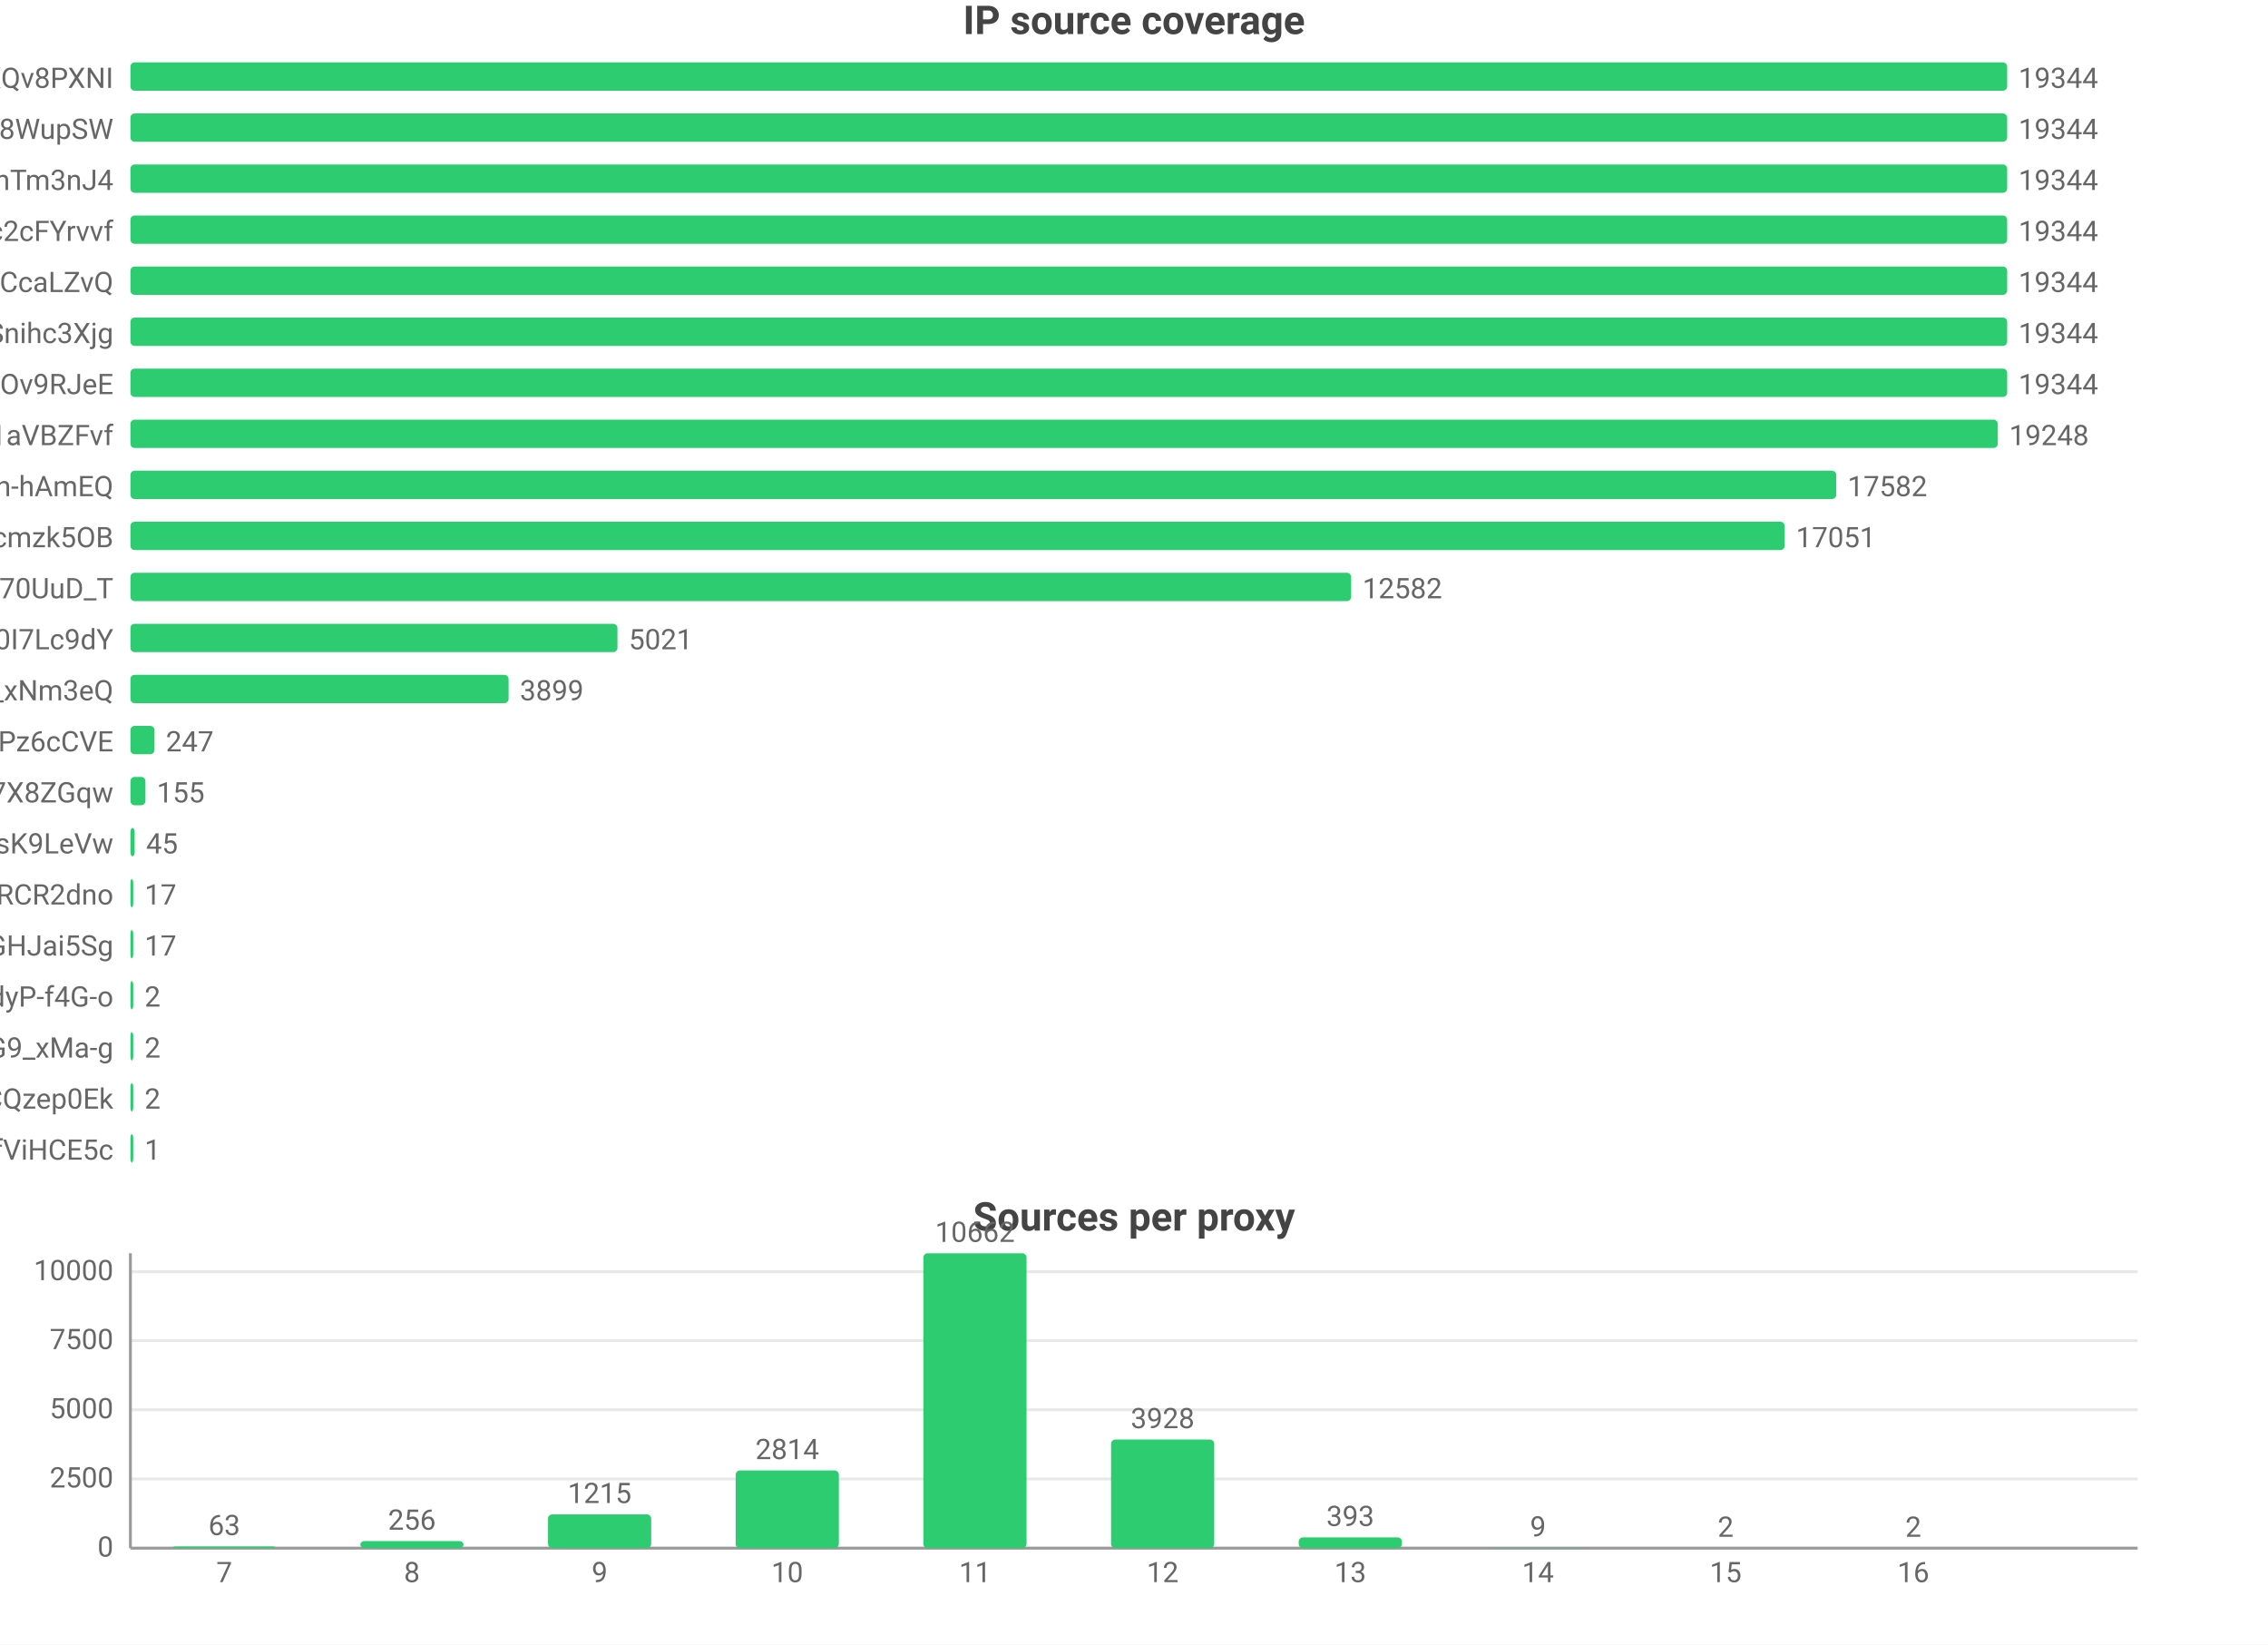
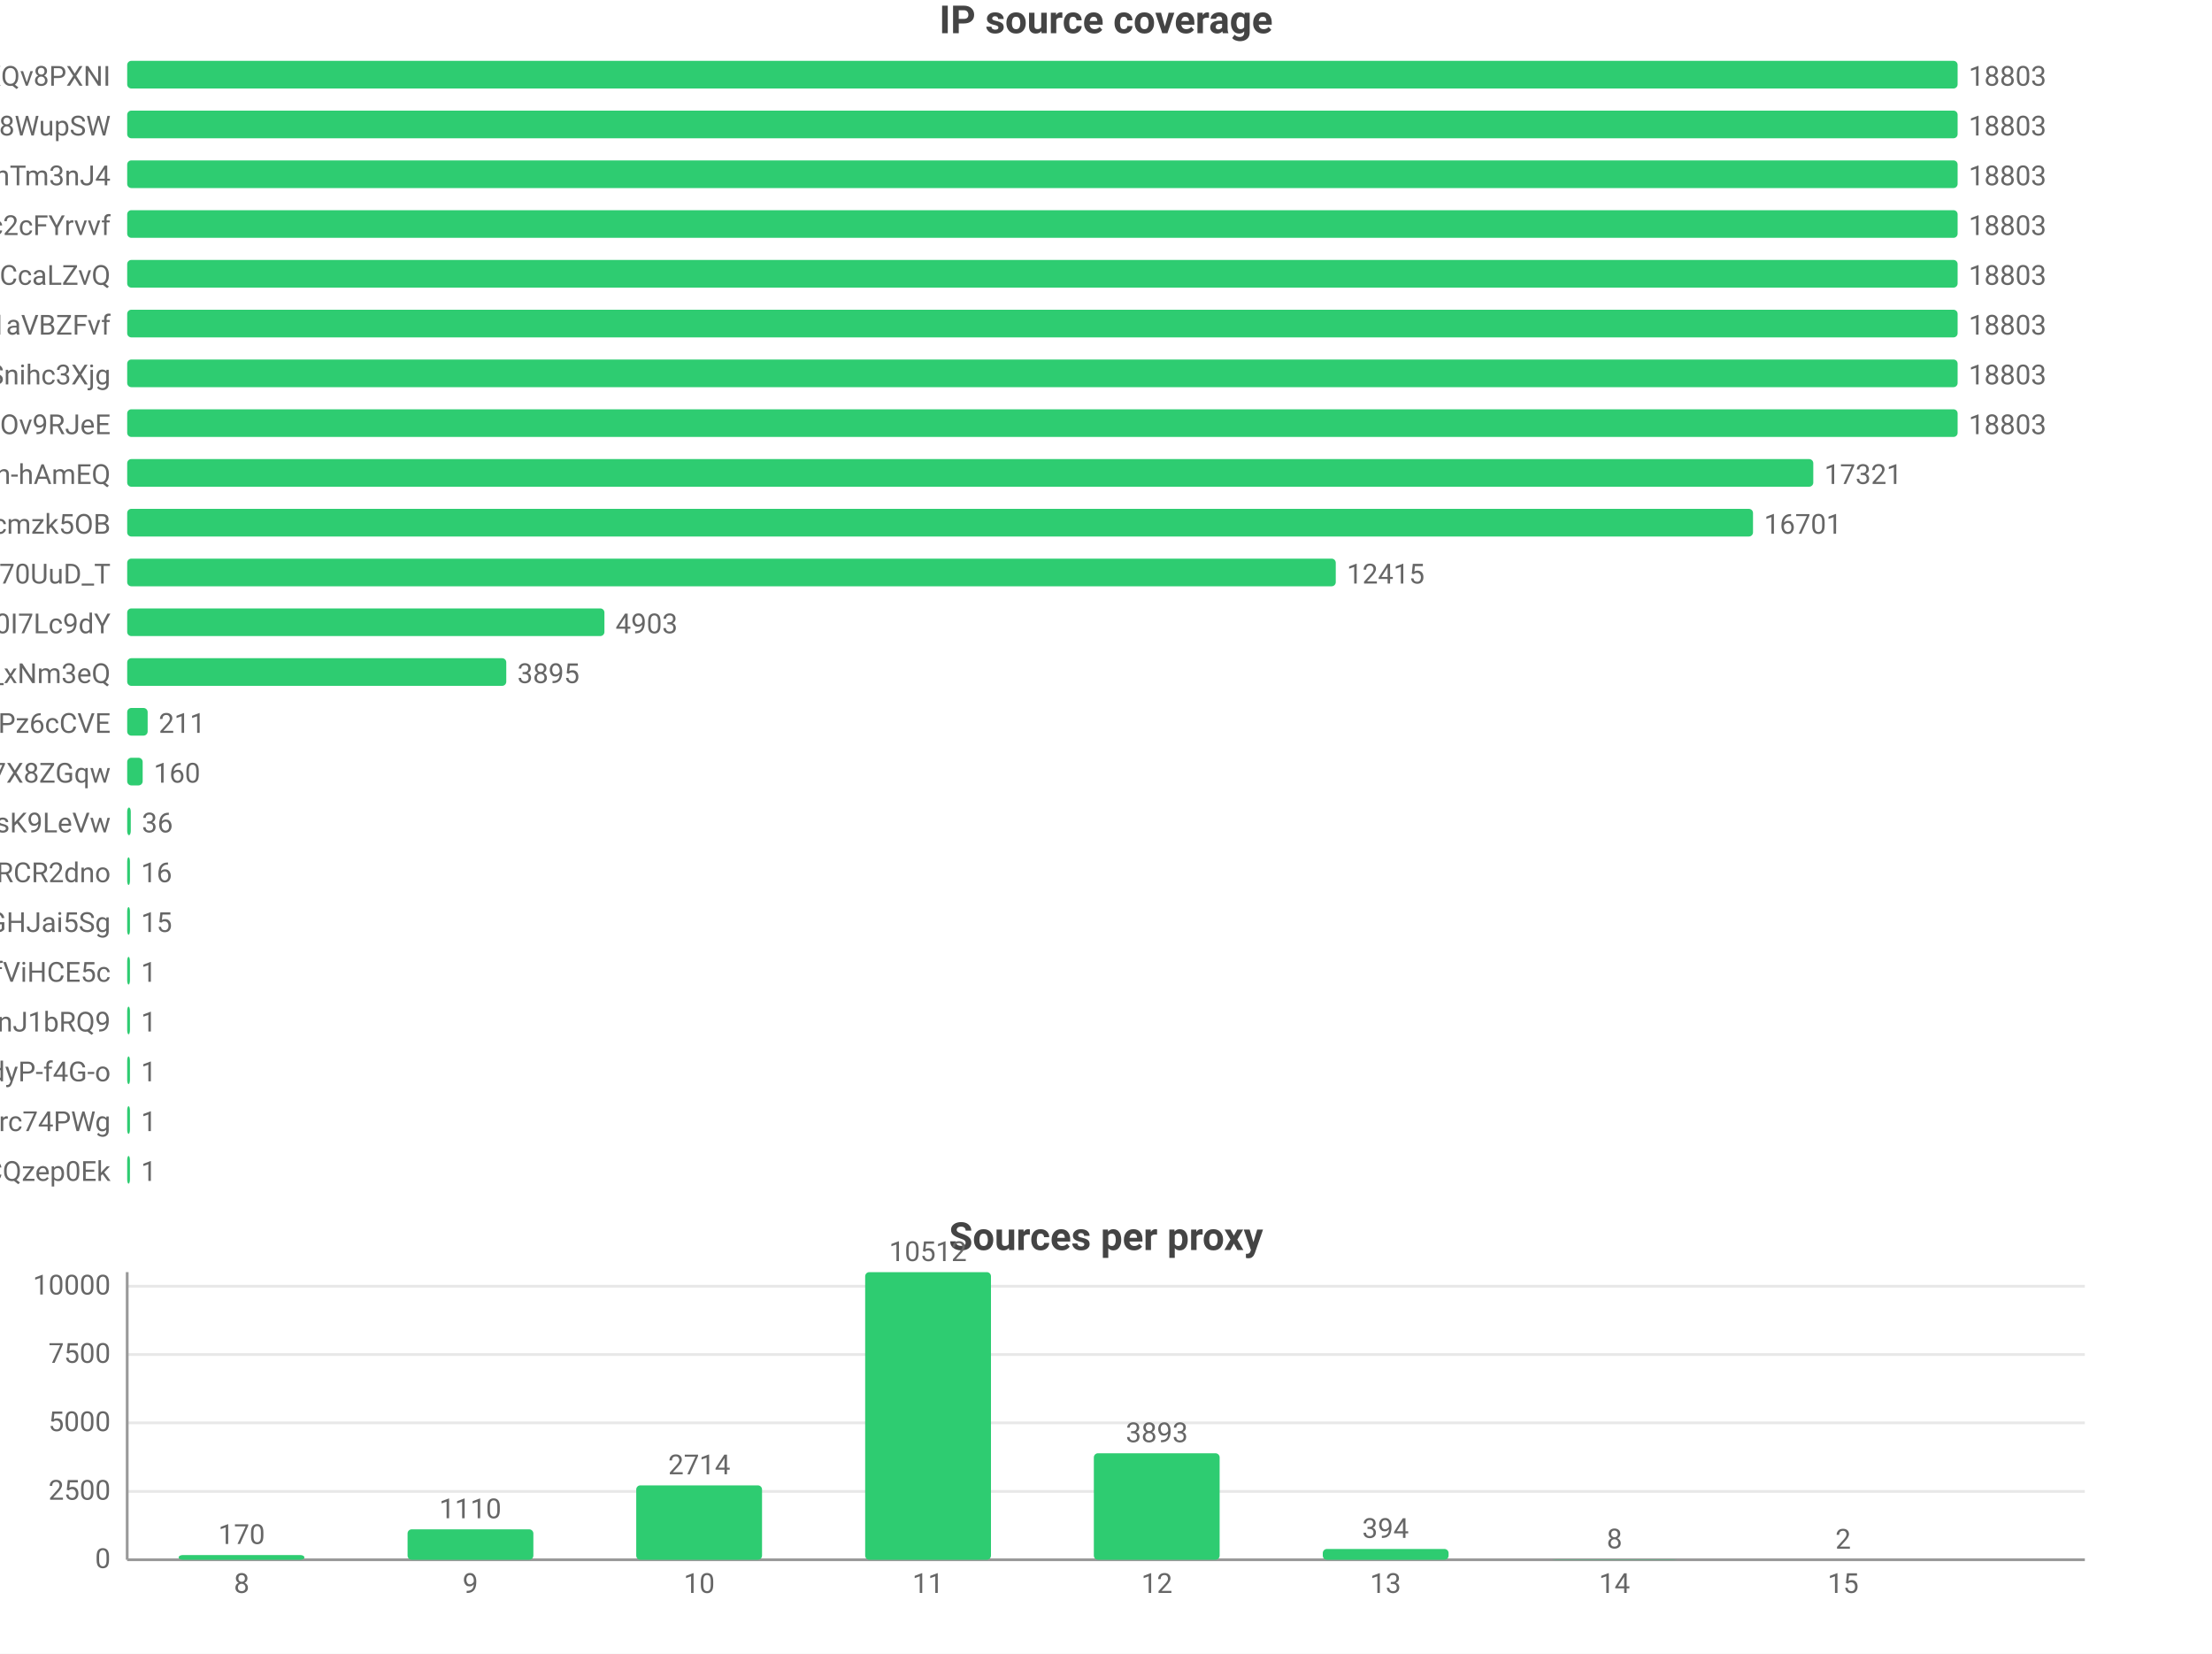
- <svg xmlns="http://www.w3.org/2000/svg" width="800" height="580" viewBox="0 0 800 580">
-   <rect width="800" height="580" fill="#ffffff" />
+ <svg xmlns="http://www.w3.org/2000/svg" width="800" height="598" viewBox="0 0 800 598">
+   <rect width="800" height="598" fill="#ffffff" />
  <style>text{font-family:system-ui,-apple-system,'Segoe UI',Roboto,'PingFang SC','Microsoft YaHei','Noto Sans CJK SC',sans-serif}.g{stroke:#e8e8e8;stroke-width:1}.a{stroke:#999;stroke-width:1}.t{font-size:10px;fill:#666}.m{font-size:10px;text-anchor:middle;fill:#666}.e{font-size:10px;text-anchor:end;fill:#666}.l{font-size:11px;fill:#333}.tt{font-size:14px;font-weight:600;text-anchor:middle;fill:#444}.em{font-size:13px;text-anchor:middle;fill:#999}</style>
  <text class="tt" x="400.0" y="12">IP source coverage</text>
  <text class="e" x="40" y="31">rsrc_YmwQdEYueobUJ7o0R-mXQv8PXNI</text>
  <rect x="46" y="22" width="662" height="10" fill="#2ecc71" rx="1.5" />
-   <text class="t" x="712" y="31">19344</text>
+   <text class="t" x="712" y="31">18803</text>
  <text class="e" x="40" y="49">rsrc_Kf72a5Rnsi5l_-kq8f8WupSW</text>
  <rect x="46" y="40" width="662" height="10" fill="#2ecc71" rx="1.5" />
-   <text class="t" x="712" y="49">19344</text>
+   <text class="t" x="712" y="49">18803</text>
  <text class="e" x="40" y="67">rsrc_8J7Mvr-6DA7BBOtGFT3QhTm3nJ4</text>
  <rect x="46" y="58" width="662" height="10" fill="#2ecc71" rx="1.5" />
-   <text class="t" x="712" y="67">19344</text>
+   <text class="t" x="712" y="67">18803</text>
  <text class="e" x="40" y="85">rsrc_N0DphMQvqfO6-stc2cFYrvvf</text>
  <rect x="46" y="76" width="662" height="10" fill="#2ecc71" rx="1.5" />
-   <text class="t" x="712" y="85">19344</text>
+   <text class="t" x="712" y="85">18803</text>
  <text class="e" x="40" y="103">rsrc_y1f6AcnstjvbsPXVio2CcaLZvQ</text>
  <rect x="46" y="94" width="662" height="10" fill="#2ecc71" rx="1.5" />
-   <text class="t" x="712" y="103">19344</text>
-   <text class="e" x="40" y="121">rsrc_udXhFfUWqS8V61wbeSoAvSnihc3Xjg</text>
+   <text class="t" x="712" y="103">18803</text>
+   <text class="e" x="40" y="121">rsrc_3UBRP7wwxr0KCZcckKaO1aVBZFvf</text>
  <rect x="46" y="112" width="662" height="10" fill="#2ecc71" rx="1.5" />
-   <text class="t" x="712" y="121">19344</text>
-   <text class="e" x="40" y="139">rsrc_phRkyFPJDKAG-t3D4gC7qC7dOv9RJeE</text>
+   <text class="t" x="712" y="121">18803</text>
+   <text class="e" x="40" y="139">rsrc_udXhFfUWqS8V61wbeSoAvSnihc3Xjg</text>
  <rect x="46" y="130" width="662" height="10" fill="#2ecc71" rx="1.5" />
-   <text class="t" x="712" y="139">19344</text>
-   <text class="e" x="40" y="157">rsrc_3UBRP7wwxr0KCZcckKaO1aVBZFvf</text>
-   <rect x="46" y="148" width="658.7" height="10" fill="#2ecc71" rx="1.5" />
-   <text class="t" x="708.7" y="157">19248</text>
+   <text class="t" x="712" y="139">18803</text>
+   <text class="e" x="40" y="157">rsrc_phRkyFPJDKAG-t3D4gC7qC7dOv9RJeE</text>
+   <rect x="46" y="148" width="662" height="10" fill="#2ecc71" rx="1.5" />
+   <text class="t" x="712" y="157">18803</text>
  <text class="e" x="40" y="175">rsrc_je3zDruIeQJtGRSh-hAmEQ</text>
-   <rect x="46" y="166" width="601.7" height="10" fill="#2ecc71" rx="1.5" />
-   <text class="t" x="651.7" y="175">17582</text>
+   <rect x="46" y="166" width="609.8" height="10" fill="#2ecc71" rx="1.5" />
+   <text class="t" x="659.8" y="175">17321</text>
  <text class="e" x="40" y="193">rsrc_K-0jAGBqjvCEp0Px6UbuWcmzk5OB</text>
-   <rect x="46" y="184" width="583.5" height="10" fill="#2ecc71" rx="1.5" />
-   <text class="t" x="633.5" y="193">17051</text>
+   <rect x="46" y="184" width="588.0" height="10" fill="#2ecc71" rx="1.5" />
+   <text class="t" x="638.0" y="193">16701</text>
  <text class="e" x="40" y="211">rsrc_Fe2TH426siPio70UuD_T</text>
-   <rect x="46" y="202" width="430.6" height="10" fill="#2ecc71" rx="1.5" />
-   <text class="t" x="480.6" y="211">12582</text>
+   <rect x="46" y="202" width="437.1" height="10" fill="#2ecc71" rx="1.5" />
+   <text class="t" x="487.1" y="211">12415</text>
  <text class="e" x="40" y="229">rsrc_zmdkNceYNtNIwTRnkeaDWUF0I7Lc9dY</text>
-   <rect x="46" y="220" width="171.8" height="10" fill="#2ecc71" rx="1.5" />
-   <text class="t" x="221.8" y="229">5021</text>
+   <rect x="46" y="220" width="172.6" height="10" fill="#2ecc71" rx="1.5" />
+   <text class="t" x="222.6" y="229">4903</text>
  <text class="e" x="40" y="247">rsrc_7HHr05kygIGY1_rUxDn2b0TfO3k_xNm3eQ</text>
-   <rect x="46" y="238" width="133.4" height="10" fill="#2ecc71" rx="1.5" />
-   <text class="t" x="183.4" y="247">3899</text>
+   <rect x="46" y="238" width="137.1" height="10" fill="#2ecc71" rx="1.5" />
+   <text class="t" x="187.1" y="247">3895</text>
  <text class="e" x="40" y="265">rsrc_px-TVSmoFaih-Nh3Pz6cCVE</text>
-   <rect x="46" y="256" width="8.5" height="10" fill="#2ecc71" rx="1.5" />
-   <text class="t" x="58.5" y="265">247</text>
+   <rect x="46" y="256" width="7.4" height="10" fill="#2ecc71" rx="1.5" />
+   <text class="t" x="57.4" y="265">211</text>
  <text class="e" x="40" y="283">rsrc_KOcHY0zSvSXOKReI9zIAibe_1GV7X8ZGqw</text>
-   <rect x="46" y="274" width="5.3" height="10" fill="#2ecc71" rx="1.5" />
-   <text class="t" x="55.3" y="283">155</text>
+   <rect x="46" y="274" width="5.6" height="10" fill="#2ecc71" rx="1.5" />
+   <text class="t" x="55.6" y="283">160</text>
  <text class="e" x="40" y="301">rsrc_y4RErEyr_I92cDIOQHlsK9LeVw</text>
-   <rect x="46" y="292" width="1.5" height="10" fill="#2ecc71" rx="1.5" />
-   <text class="t" x="51.5" y="301">45</text>
+   <rect x="46" y="292" width="1.3" height="10" fill="#2ecc71" rx="1.5" />
+   <text class="t" x="51.3" y="301">36</text>
  <text class="e" x="40" y="319">rsrc_-iwMUWtGMfvvmOs0VPBWChAcwcxiRCR2dno</text>
  <rect x="46" y="310" width="1" height="10" fill="#2ecc71" rx="1.5" />
-   <text class="t" x="51" y="319">17</text>
+   <text class="t" x="51" y="319">16</text>
  <text class="e" x="40" y="337">rsrc_yQvJePm0B6jHzCYC4GdGHJai5Sg</text>
  <rect x="46" y="328" width="1" height="10" fill="#2ecc71" rx="1.5" />
-   <text class="t" x="51" y="337">17</text>
-   <text class="e" x="40" y="355">rsrc_LrpbWUUO56eHIMwdJR00mtIdyP-f4G-o</text>
+   <text class="t" x="51" y="337">15</text>
+   <text class="e" x="40" y="355">rsrc_r5Qm4HD74aEPzYWaXJ5xTDmfViHCE5c</text>
  <rect x="46" y="346" width="1" height="10" fill="#2ecc71" rx="1.5" />
-   <text class="t" x="51" y="355">2</text>
-   <text class="e" x="40" y="373">rsrc_mhMZad5MlA5mvFIFQPOn7nvnU_Q31HxiP8G9_xMa-g</text>
+   <text class="t" x="51" y="355">1</text>
+   <text class="e" x="40" y="373">rsrc_IutIxyjgURNKJ5AXGQxpTnJ1bRQ9</text>
  <rect x="46" y="364" width="1" height="10" fill="#2ecc71" rx="1.5" />
-   <text class="t" x="51" y="373">2</text>
-   <text class="e" x="40" y="391">rsrc_YHZuHRaDa-DFv9_r3cDXeH-PeLACQzep0Ek</text>
+   <text class="t" x="51" y="373">1</text>
+   <text class="e" x="40" y="391">rsrc_LrpbWUUO56eHIMwdJR00mtIdyP-f4G-o</text>
  <rect x="46" y="382" width="1" height="10" fill="#2ecc71" rx="1.5" />
-   <text class="t" x="51" y="391">2</text>
-   <text class="e" x="40" y="409">rsrc_r5Qm4HD74aEPzYWaXJ5xTDmfViHCE5c</text>
+   <text class="t" x="51" y="391">1</text>
+   <text class="e" x="40" y="409">rsrc_mQTAqZhrbN_F7U0iq2bRicIFyu02Lgfrc74PWg</text>
  <rect x="46" y="400" width="1" height="10" fill="#2ecc71" rx="1.5" />
  <text class="t" x="51" y="409">1</text>
-   <text class="tt" x="400.0" y="434">Sources per proxy</text>
-   <line class="g" x1="46" y1="546" x2="754" y2="546" />
-   <text class="e" x="40" y="549">0</text>
-   <line class="g" x1="46" y1="521.6" x2="754" y2="521.6" />
-   <text class="e" x="40" y="524.6">2500</text>
-   <line class="g" x1="46" y1="497.2" x2="754" y2="497.2" />
-   <text class="e" x="40" y="500.2">5000</text>
-   <line class="g" x1="46" y1="472.8" x2="754" y2="472.8" />
-   <text class="e" x="40" y="475.8">7500</text>
-   <line class="g" x1="46" y1="448.5" x2="754" y2="448.5" />
-   <text class="e" x="40" y="451.5">10000</text>
-   <line class="a" x1="46" y1="442" x2="46" y2="546" />
-   <line class="a" x1="46" y1="546" x2="754" y2="546" />
-   <rect x="60.9" y="545.4" width="36.4" height="0.6" fill="#2ecc71" rx="1.5" />
-   <text class="m" x="79.1" y="541.4">63</text>
-   <text class="m" x="79.1" y="558">7</text>
-   <rect x="127.1" y="543.5" width="36.4" height="2.5" fill="#2ecc71" rx="1.5" />
-   <text class="m" x="145.3" y="539.5">256</text>
-   <text class="m" x="145.3" y="558">8</text>
-   <rect x="193.3" y="534.1" width="36.4" height="11.9" fill="#2ecc71" rx="1.5" />
-   <text class="m" x="211.5" y="530.1">1215</text>
-   <text class="m" x="211.5" y="558">9</text>
-   <rect x="259.5" y="518.6" width="36.4" height="27.4" fill="#2ecc71" rx="1.5" />
-   <text class="m" x="277.7" y="514.6">2814</text>
-   <text class="m" x="277.7" y="558">10</text>
-   <rect x="325.7" y="442" width="36.4" height="104" fill="#2ecc71" rx="1.5" />
-   <text class="m" x="343.9" y="438">10662</text>
-   <text class="m" x="343.9" y="558">11</text>
-   <rect x="391.9" y="507.7" width="36.4" height="38.3" fill="#2ecc71" rx="1.5" />
-   <text class="m" x="410.1" y="503.7">3928</text>
-   <text class="m" x="410.1" y="558">12</text>
-   <rect x="458.1" y="542.2" width="36.4" height="3.8" fill="#2ecc71" rx="1.5" />
-   <text class="m" x="476.3" y="538.2">393</text>
-   <text class="m" x="476.3" y="558">13</text>
-   <rect x="524.3" y="545.9" width="36.4" height="0.1" fill="#2ecc71" rx="1.5" />
-   <text class="m" x="542.5" y="541.9">9</text>
-   <text class="m" x="542.5" y="558">14</text>
-   <rect x="590.5" y="546.0" width="36.4" height="0.0" fill="#2ecc71" rx="1.5" />
-   <text class="m" x="608.7" y="542.0">2</text>
-   <text class="m" x="608.7" y="558">15</text>
-   <rect x="656.7" y="546.0" width="36.4" height="0.0" fill="#2ecc71" rx="1.5" />
-   <text class="m" x="674.9" y="542.0">2</text>
-   <text class="m" x="674.9" y="558">16</text>
+   <text class="e" x="40" y="427">rsrc_YHZuHRaDa-DFv9_r3cDXeH-PeLACQzep0Ek</text>
+   <rect x="46" y="418" width="1" height="10" fill="#2ecc71" rx="1.5" />
+   <text class="t" x="51" y="427">1</text>
+   <text class="tt" x="400.0" y="452">Sources per proxy</text>
+   <line class="g" x1="46" y1="564" x2="754" y2="564" />
+   <text class="e" x="40" y="567">0</text>
+   <line class="g" x1="46" y1="539.3" x2="754" y2="539.3" />
+   <text class="e" x="40" y="542.3">2500</text>
+   <line class="g" x1="46" y1="514.5" x2="754" y2="514.5" />
+   <text class="e" x="40" y="517.5">5000</text>
+   <line class="g" x1="46" y1="489.8" x2="754" y2="489.8" />
+   <text class="e" x="40" y="492.8">7500</text>
+   <line class="g" x1="46" y1="465.1" x2="754" y2="465.1" />
+   <text class="e" x="40" y="468.1">10000</text>
+   <line class="a" x1="46" y1="460" x2="46" y2="564" />
+   <line class="a" x1="46" y1="564" x2="754" y2="564" />
+   <rect x="64.6" y="562.3" width="45.5" height="1.7" fill="#2ecc71" rx="1.5" />
+   <text class="m" x="87.4" y="558.3">170</text>
+   <text class="m" x="87.4" y="576">8</text>
+   <rect x="147.4" y="553.0" width="45.5" height="11.0" fill="#2ecc71" rx="1.5" />
+   <text class="m" x="170.1" y="549.0">1110</text>
+   <text class="m" x="170.1" y="576">9</text>
+   <rect x="230.1" y="537.1" width="45.5" height="26.9" fill="#2ecc71" rx="1.5" />
+   <text class="m" x="252.9" y="533.1">2714</text>
+   <text class="m" x="252.9" y="576">10</text>
+   <rect x="312.9" y="460" width="45.5" height="104" fill="#2ecc71" rx="1.5" />
+   <text class="m" x="335.6" y="456">10512</text>
+   <text class="m" x="335.6" y="576">11</text>
+   <rect x="395.6" y="525.5" width="45.5" height="38.5" fill="#2ecc71" rx="1.5" />
+   <text class="m" x="418.4" y="521.5">3893</text>
+   <text class="m" x="418.4" y="576">12</text>
+   <rect x="478.4" y="560.1" width="45.5" height="3.9" fill="#2ecc71" rx="1.5" />
+   <text class="m" x="501.1" y="556.1">394</text>
+   <text class="m" x="501.1" y="576">13</text>
+   <rect x="561.1" y="563.9" width="45.5" height="0.1" fill="#2ecc71" rx="1.5" />
+   <text class="m" x="583.9" y="559.9">8</text>
+   <text class="m" x="583.9" y="576">14</text>
+   <rect x="643.9" y="564.0" width="45.5" height="0.0" fill="#2ecc71" rx="1.5" />
+   <text class="m" x="666.6" y="560.0">2</text>
+   <text class="m" x="666.6" y="576">15</text>
</svg>
